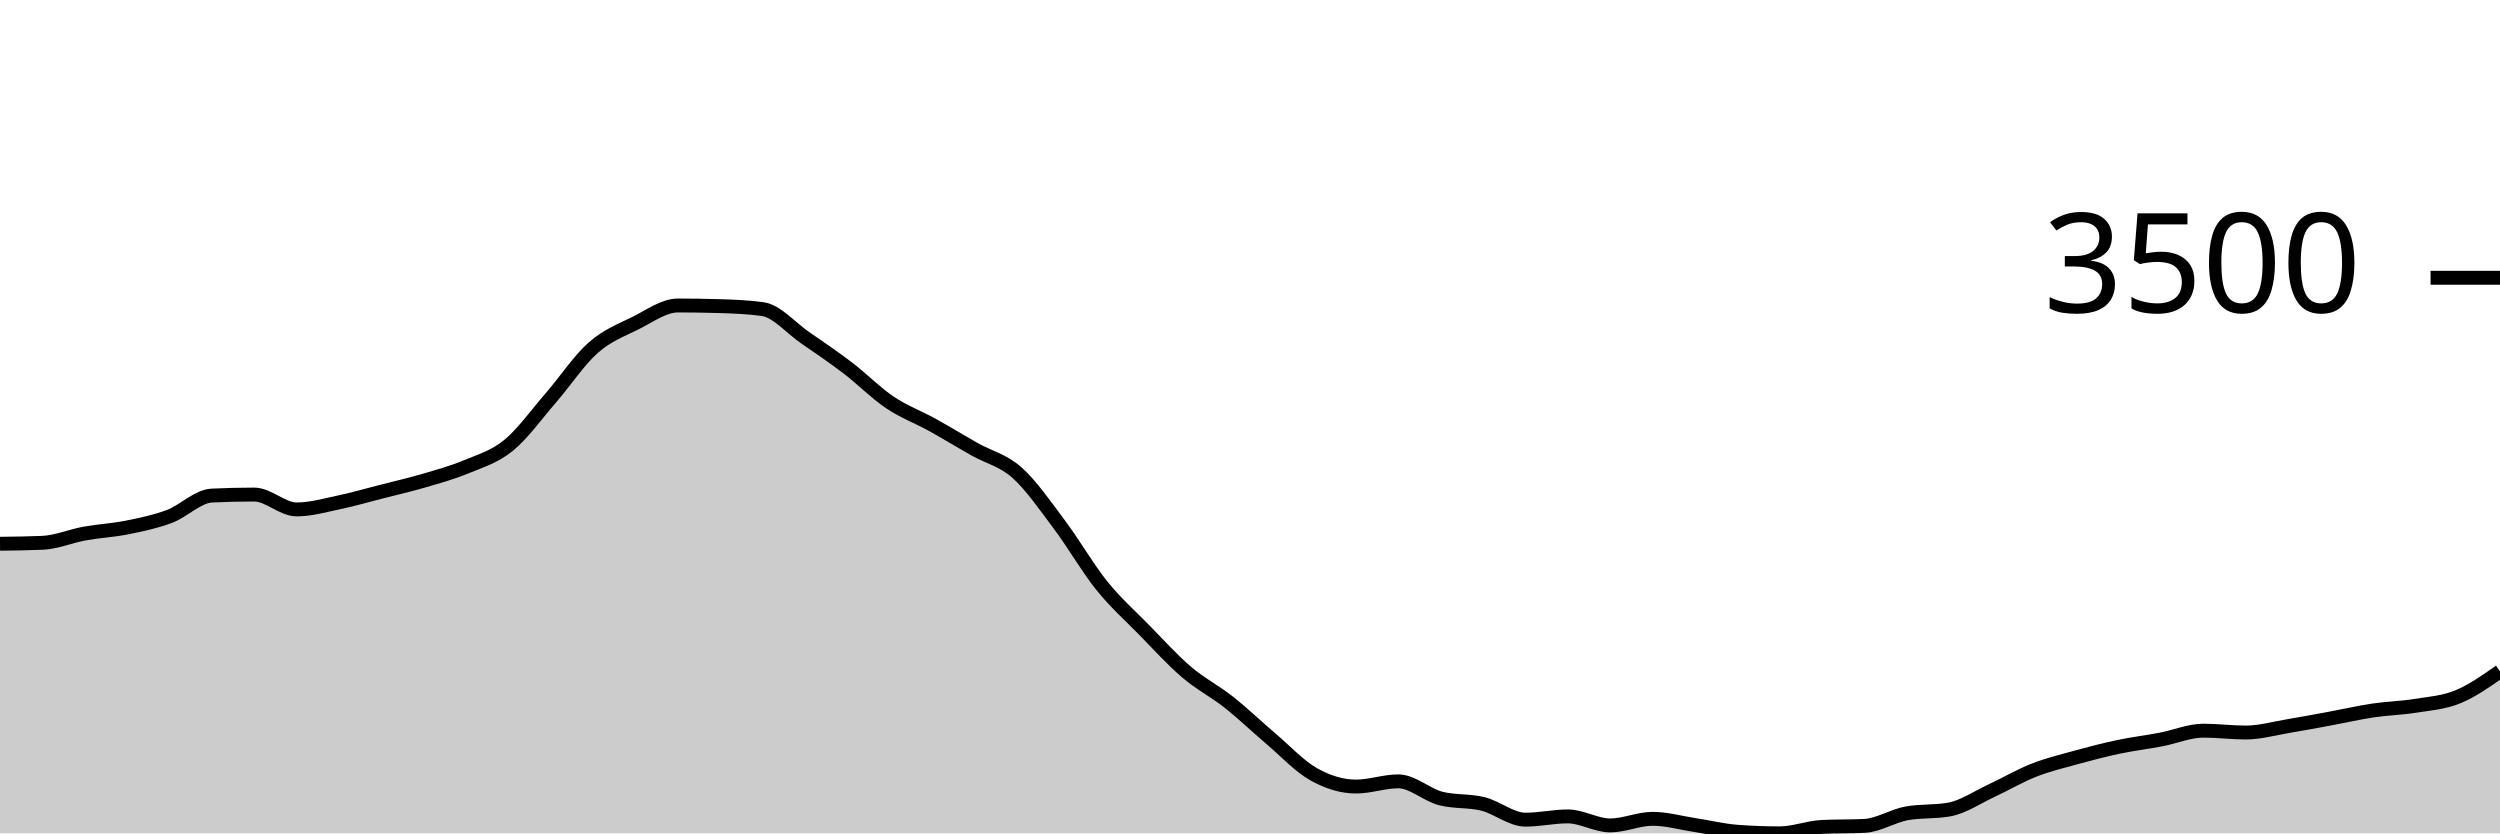
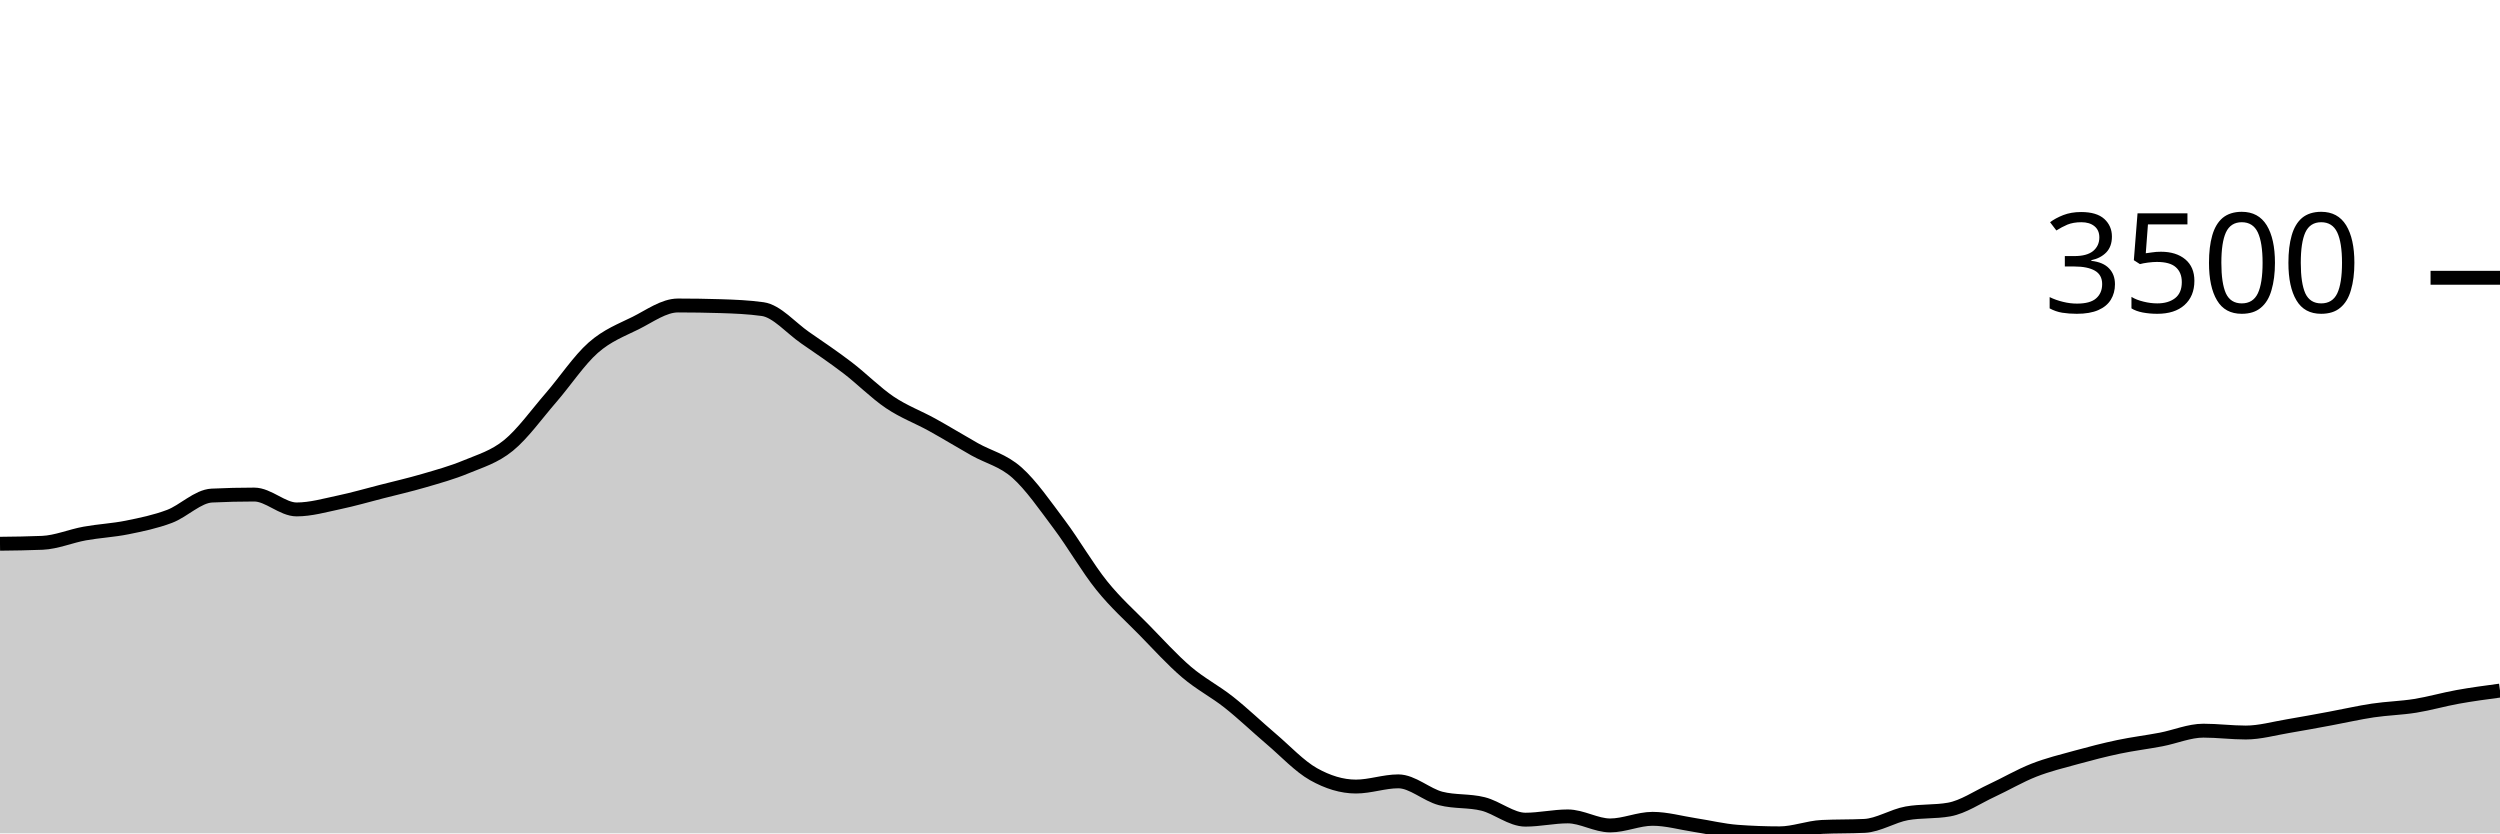
<svg xmlns="http://www.w3.org/2000/svg" viewBox="0 0 180 60">
  <g transform="translate(0,20)">
-     <path class="area" fill="rgba(0, 0, 0, 0.2)" d="M0,19.15C1.017,19.138,2.034,19.127,3.051,19.083C4.068,19.038,5.085,18.597,6.102,18.413C7.119,18.229,8.136,18.183,9.153,17.978C10.169,17.773,11.186,17.564,12.203,17.181C13.22,16.798,14.237,15.73,15.254,15.681C16.271,15.632,17.288,15.608,18.305,15.608C19.322,15.608,20.339,16.679,21.356,16.679C22.373,16.679,23.39,16.383,24.407,16.17C25.424,15.957,26.441,15.66,27.458,15.4C28.475,15.14,29.492,14.908,30.508,14.61C31.525,14.312,32.542,14.035,33.559,13.612C34.576,13.189,35.593,12.9,36.61,12.072C37.627,11.244,38.644,9.817,39.661,8.644C40.678,7.471,41.695,5.932,42.712,5.035C43.729,4.138,44.746,3.767,45.763,3.261C46.78,2.754,47.797,1.995,48.814,1.995C49.831,1.995,50.847,2.011,51.864,2.042C52.881,2.073,53.898,2.114,54.915,2.256C55.932,2.399,56.949,3.609,57.966,4.312C58.983,5.015,60,5.698,61.017,6.475C62.034,7.251,63.051,8.287,64.068,8.972C65.085,9.657,66.102,10.023,67.119,10.586C68.136,11.148,69.153,11.773,70.169,12.347C71.186,12.92,72.203,13.125,73.22,14.027C74.237,14.93,75.254,16.409,76.271,17.764C77.288,19.118,78.305,20.892,79.322,22.156C80.339,23.42,81.356,24.312,82.373,25.35C83.39,26.388,84.407,27.515,85.424,28.383C86.441,29.251,87.458,29.756,88.475,30.559C89.492,31.363,90.508,32.34,91.525,33.204C92.542,34.068,93.559,35.17,94.576,35.742C95.593,36.313,96.61,36.632,97.627,36.632C98.644,36.632,99.661,36.257,100.678,36.257C101.695,36.257,102.712,37.226,103.729,37.489C104.746,37.752,105.763,37.63,106.78,37.884C107.797,38.139,108.814,39.016,109.831,39.016C110.847,39.016,111.864,38.781,112.881,38.781C113.898,38.781,114.915,39.431,115.932,39.431C116.949,39.431,117.966,38.955,118.983,38.955C120,38.955,121.017,39.249,122.034,39.404C123.051,39.559,124.068,39.81,125.085,39.886C126.102,39.962,127.119,40,128.136,40C129.153,40,130.169,39.587,131.186,39.538C132.203,39.489,133.22,39.513,134.237,39.464C135.254,39.415,136.271,38.743,137.288,38.56C138.305,38.377,139.322,38.469,140.339,38.286C141.356,38.103,142.373,37.399,143.39,36.927C144.407,36.455,145.424,35.853,146.441,35.454C147.458,35.054,148.475,34.81,149.492,34.53C150.508,34.25,151.525,33.987,152.542,33.773C153.559,33.559,154.576,33.438,155.593,33.244C156.61,33.05,157.627,32.608,158.644,32.608C159.661,32.608,160.678,32.742,161.695,32.742C162.712,32.742,163.729,32.448,164.746,32.28C165.763,32.111,166.78,31.918,167.797,31.731C168.814,31.543,169.831,31.307,170.847,31.155C171.864,31.003,172.881,30.983,173.898,30.82C174.915,30.657,175.932,30.591,176.949,30.177C177.966,29.763,178.983,29.05,180,28.336L180,40C178.983,40,177.966,40,176.949,40C175.932,40,174.915,40,173.898,40C172.881,40,171.864,40,170.847,40C169.831,40,168.814,40,167.797,40C166.78,40,165.763,40,164.746,40C163.729,40,162.712,40,161.695,40C160.678,40,159.661,40,158.644,40C157.627,40,156.61,40,155.593,40C154.576,40,153.559,40,152.542,40C151.525,40,150.508,40,149.492,40C148.475,40,147.458,40,146.441,40C145.424,40,144.407,40,143.39,40C142.373,40,141.356,40,140.339,40C139.322,40,138.305,40,137.288,40C136.271,40,135.254,40,134.237,40C133.22,40,132.203,40,131.186,40C130.169,40,129.153,40,128.136,40C127.119,40,126.102,40,125.085,40C124.068,40,123.051,40,122.034,40C121.017,40,120,40,118.983,40C117.966,40,116.949,40,115.932,40C114.915,40,113.898,40,112.881,40C111.864,40,110.847,40,109.831,40C108.814,40,107.797,40,106.78,40C105.763,40,104.746,40,103.729,40C102.712,40,101.695,40,100.678,40C99.661,40,98.644,40,97.627,40C96.61,40,95.593,40,94.576,40C93.559,40,92.542,40,91.525,40C90.508,40,89.492,40,88.475,40C87.458,40,86.441,40,85.424,40C84.407,40,83.39,40,82.373,40C81.356,40,80.339,40,79.322,40C78.305,40,77.288,40,76.271,40C75.254,40,74.237,40,73.22,40C72.203,40,71.186,40,70.169,40C69.153,40,68.136,40,67.119,40C66.102,40,65.085,40,64.068,40C63.051,40,62.034,40,61.017,40C60,40,58.983,40,57.966,40C56.949,40,55.932,40,54.915,40C53.898,40,52.881,40,51.864,40C50.847,40,49.831,40,48.814,40C47.797,40,46.78,40,45.763,40C44.746,40,43.729,40,42.712,40C41.695,40,40.678,40,39.661,40C38.644,40,37.627,40,36.61,40C35.593,40,34.576,40,33.559,40C32.542,40,31.525,40,30.508,40C29.492,40,28.475,40,27.458,40C26.441,40,25.424,40,24.407,40C23.39,40,22.373,40,21.356,40C20.339,40,19.322,40,18.305,40C17.288,40,16.271,40,15.254,40C14.237,40,13.22,40,12.203,40C11.186,40,10.169,40,9.153,40C8.136,40,7.119,40,6.102,40C5.085,40,4.068,40,3.051,40C2.034,40,1.017,40,0,40Z" />
-     <path class="line" stroke="black" fill="none" d="M0,19.15C1.017,19.138,2.034,19.127,3.051,19.083C4.068,19.038,5.085,18.597,6.102,18.413C7.119,18.229,8.136,18.183,9.153,17.978C10.169,17.773,11.186,17.564,12.203,17.181C13.22,16.798,14.237,15.73,15.254,15.681C16.271,15.632,17.288,15.608,18.305,15.608C19.322,15.608,20.339,16.679,21.356,16.679C22.373,16.679,23.39,16.383,24.407,16.17C25.424,15.957,26.441,15.66,27.458,15.4C28.475,15.14,29.492,14.908,30.508,14.61C31.525,14.312,32.542,14.035,33.559,13.612C34.576,13.189,35.593,12.9,36.61,12.072C37.627,11.244,38.644,9.817,39.661,8.644C40.678,7.471,41.695,5.932,42.712,5.035C43.729,4.138,44.746,3.767,45.763,3.261C46.78,2.754,47.797,1.995,48.814,1.995C49.831,1.995,50.847,2.011,51.864,2.042C52.881,2.073,53.898,2.114,54.915,2.256C55.932,2.399,56.949,3.609,57.966,4.312C58.983,5.015,60,5.698,61.017,6.475C62.034,7.251,63.051,8.287,64.068,8.972C65.085,9.657,66.102,10.023,67.119,10.586C68.136,11.148,69.153,11.773,70.169,12.347C71.186,12.92,72.203,13.125,73.22,14.027C74.237,14.93,75.254,16.409,76.271,17.764C77.288,19.118,78.305,20.892,79.322,22.156C80.339,23.42,81.356,24.312,82.373,25.35C83.39,26.388,84.407,27.515,85.424,28.383C86.441,29.251,87.458,29.756,88.475,30.559C89.492,31.363,90.508,32.34,91.525,33.204C92.542,34.068,93.559,35.17,94.576,35.742C95.593,36.313,96.61,36.632,97.627,36.632C98.644,36.632,99.661,36.257,100.678,36.257C101.695,36.257,102.712,37.226,103.729,37.489C104.746,37.752,105.763,37.63,106.78,37.884C107.797,38.139,108.814,39.016,109.831,39.016C110.847,39.016,111.864,38.781,112.881,38.781C113.898,38.781,114.915,39.431,115.932,39.431C116.949,39.431,117.966,38.955,118.983,38.955C120,38.955,121.017,39.249,122.034,39.404C123.051,39.559,124.068,39.81,125.085,39.886C126.102,39.962,127.119,40,128.136,40C129.153,40,130.169,39.587,131.186,39.538C132.203,39.489,133.22,39.513,134.237,39.464C135.254,39.415,136.271,38.743,137.288,38.56C138.305,38.377,139.322,38.469,140.339,38.286C141.356,38.103,142.373,37.399,143.39,36.927C144.407,36.455,145.424,35.853,146.441,35.454C147.458,35.054,148.475,34.81,149.492,34.53C150.508,34.25,151.525,33.987,152.542,33.773C153.559,33.559,154.576,33.438,155.593,33.244C156.61,33.05,157.627,32.608,158.644,32.608C159.661,32.608,160.678,32.742,161.695,32.742C162.712,32.742,163.729,32.448,164.746,32.28C165.763,32.111,166.78,31.918,167.797,31.731C168.814,31.543,169.831,31.307,170.847,31.155C171.864,31.003,172.881,30.983,173.898,30.82C174.915,30.657,175.932,30.591,176.949,30.177C177.966,29.763,178.983,29.05,180,28.336" />
+     <path class="area" fill="rgba(0, 0, 0, 0.2)" d="M0,19.15C1.017,19.138,2.034,19.127,3.051,19.083C4.068,19.038,5.085,18.597,6.102,18.413C7.119,18.229,8.136,18.183,9.153,17.978C10.169,17.773,11.186,17.564,12.203,17.181C13.22,16.798,14.237,15.73,15.254,15.681C16.271,15.632,17.288,15.608,18.305,15.608C19.322,15.608,20.339,16.679,21.356,16.679C22.373,16.679,23.39,16.383,24.407,16.17C25.424,15.957,26.441,15.66,27.458,15.4C28.475,15.14,29.492,14.908,30.508,14.61C31.525,14.312,32.542,14.035,33.559,13.612C34.576,13.189,35.593,12.9,36.61,12.072C37.627,11.244,38.644,9.817,39.661,8.644C40.678,7.471,41.695,5.932,42.712,5.035C43.729,4.138,44.746,3.767,45.763,3.261C46.78,2.754,47.797,1.995,48.814,1.995C49.831,1.995,50.847,2.011,51.864,2.042C52.881,2.073,53.898,2.114,54.915,2.256C55.932,2.399,56.949,3.609,57.966,4.312C58.983,5.015,60,5.698,61.017,6.475C62.034,7.251,63.051,8.287,64.068,8.972C65.085,9.657,66.102,10.023,67.119,10.586C68.136,11.148,69.153,11.773,70.169,12.347C71.186,12.92,72.203,13.125,73.22,14.027C74.237,14.93,75.254,16.409,76.271,17.764C77.288,19.118,78.305,20.892,79.322,22.156C80.339,23.42,81.356,24.312,82.373,25.35C83.39,26.388,84.407,27.515,85.424,28.383C86.441,29.251,87.458,29.756,88.475,30.559C89.492,31.363,90.508,32.34,91.525,33.204C92.542,34.068,93.559,35.17,94.576,35.742C95.593,36.313,96.61,36.632,97.627,36.632C98.644,36.632,99.661,36.257,100.678,36.257C101.695,36.257,102.712,37.226,103.729,37.489C104.746,37.752,105.763,37.63,106.78,37.884C107.797,38.139,108.814,39.016,109.831,39.016C110.847,39.016,111.864,38.781,112.881,38.781C113.898,38.781,114.915,39.431,115.932,39.431C116.949,39.431,117.966,38.955,118.983,38.955C120,38.955,121.017,39.249,122.034,39.404C123.051,39.559,124.068,39.81,125.085,39.886C126.102,39.962,127.119,40,128.136,40C129.153,40,130.169,39.587,131.186,39.538C132.203,39.489,133.22,39.513,134.237,39.464C135.254,39.415,136.271,38.743,137.288,38.56C138.305,38.377,139.322,38.469,140.339,38.286C141.356,38.103,142.373,37.399,143.39,36.927C144.407,36.455,145.424,35.853,146.441,35.454C147.458,35.054,148.475,34.81,149.492,34.53C150.508,34.25,151.525,33.987,152.542,33.773C153.559,33.559,154.576,33.438,155.593,33.244C156.61,33.05,157.627,32.608,158.644,32.608C159.661,32.608,160.678,32.742,161.695,32.742C162.712,32.742,163.729,32.448,164.746,32.28C165.763,32.111,166.78,31.918,167.797,31.731C168.814,31.543,169.831,31.307,170.847,31.155C171.864,31.003,172.881,30.983,173.898,30.82C174.915,30.657,175.932,30.36,176.949,30.177C177.966,29.994,178.983,29.858,180,29.722L180,40C178.983,40,177.966,40,176.949,40C175.932,40,174.915,40,173.898,40C172.881,40,171.864,40,170.847,40C169.831,40,168.814,40,167.797,40C166.78,40,165.763,40,164.746,40C163.729,40,162.712,40,161.695,40C160.678,40,159.661,40,158.644,40C157.627,40,156.61,40,155.593,40C154.576,40,153.559,40,152.542,40C151.525,40,150.508,40,149.492,40C148.475,40,147.458,40,146.441,40C145.424,40,144.407,40,143.39,40C142.373,40,141.356,40,140.339,40C139.322,40,138.305,40,137.288,40C136.271,40,135.254,40,134.237,40C133.22,40,132.203,40,131.186,40C130.169,40,129.153,40,128.136,40C127.119,40,126.102,40,125.085,40C124.068,40,123.051,40,122.034,40C121.017,40,120,40,118.983,40C117.966,40,116.949,40,115.932,40C114.915,40,113.898,40,112.881,40C111.864,40,110.847,40,109.831,40C108.814,40,107.797,40,106.78,40C105.763,40,104.746,40,103.729,40C102.712,40,101.695,40,100.678,40C99.661,40,98.644,40,97.627,40C96.61,40,95.593,40,94.576,40C93.559,40,92.542,40,91.525,40C90.508,40,89.492,40,88.475,40C87.458,40,86.441,40,85.424,40C84.407,40,83.39,40,82.373,40C81.356,40,80.339,40,79.322,40C78.305,40,77.288,40,76.271,40C75.254,40,74.237,40,73.22,40C72.203,40,71.186,40,70.169,40C69.153,40,68.136,40,67.119,40C66.102,40,65.085,40,64.068,40C63.051,40,62.034,40,61.017,40C60,40,58.983,40,57.966,40C56.949,40,55.932,40,54.915,40C53.898,40,52.881,40,51.864,40C50.847,40,49.831,40,48.814,40C47.797,40,46.78,40,45.763,40C44.746,40,43.729,40,42.712,40C41.695,40,40.678,40,39.661,40C38.644,40,37.627,40,36.61,40C35.593,40,34.576,40,33.559,40C32.542,40,31.525,40,30.508,40C29.492,40,28.475,40,27.458,40C26.441,40,25.424,40,24.407,40C23.39,40,22.373,40,21.356,40C20.339,40,19.322,40,18.305,40C17.288,40,16.271,40,15.254,40C14.237,40,13.22,40,12.203,40C11.186,40,10.169,40,9.153,40C8.136,40,7.119,40,6.102,40C5.085,40,4.068,40,3.051,40C2.034,40,1.017,40,0,40Z" />
+     <path class="line" stroke="black" fill="none" d="M0,19.15C1.017,19.138,2.034,19.127,3.051,19.083C4.068,19.038,5.085,18.597,6.102,18.413C7.119,18.229,8.136,18.183,9.153,17.978C10.169,17.773,11.186,17.564,12.203,17.181C13.22,16.798,14.237,15.73,15.254,15.681C16.271,15.632,17.288,15.608,18.305,15.608C19.322,15.608,20.339,16.679,21.356,16.679C22.373,16.679,23.39,16.383,24.407,16.17C25.424,15.957,26.441,15.66,27.458,15.4C28.475,15.14,29.492,14.908,30.508,14.61C31.525,14.312,32.542,14.035,33.559,13.612C34.576,13.189,35.593,12.9,36.61,12.072C37.627,11.244,38.644,9.817,39.661,8.644C40.678,7.471,41.695,5.932,42.712,5.035C43.729,4.138,44.746,3.767,45.763,3.261C46.78,2.754,47.797,1.995,48.814,1.995C49.831,1.995,50.847,2.011,51.864,2.042C52.881,2.073,53.898,2.114,54.915,2.256C55.932,2.399,56.949,3.609,57.966,4.312C58.983,5.015,60,5.698,61.017,6.475C62.034,7.251,63.051,8.287,64.068,8.972C65.085,9.657,66.102,10.023,67.119,10.586C68.136,11.148,69.153,11.773,70.169,12.347C71.186,12.92,72.203,13.125,73.22,14.027C74.237,14.93,75.254,16.409,76.271,17.764C77.288,19.118,78.305,20.892,79.322,22.156C80.339,23.42,81.356,24.312,82.373,25.35C83.39,26.388,84.407,27.515,85.424,28.383C86.441,29.251,87.458,29.756,88.475,30.559C89.492,31.363,90.508,32.34,91.525,33.204C92.542,34.068,93.559,35.17,94.576,35.742C95.593,36.313,96.61,36.632,97.627,36.632C98.644,36.632,99.661,36.257,100.678,36.257C101.695,36.257,102.712,37.226,103.729,37.489C104.746,37.752,105.763,37.63,106.78,37.884C107.797,38.139,108.814,39.016,109.831,39.016C110.847,39.016,111.864,38.781,112.881,38.781C113.898,38.781,114.915,39.431,115.932,39.431C116.949,39.431,117.966,38.955,118.983,38.955C120,38.955,121.017,39.249,122.034,39.404C123.051,39.559,124.068,39.81,125.085,39.886C126.102,39.962,127.119,40,128.136,40C129.153,40,130.169,39.587,131.186,39.538C132.203,39.489,133.22,39.513,134.237,39.464C135.254,39.415,136.271,38.743,137.288,38.56C138.305,38.377,139.322,38.469,140.339,38.286C141.356,38.103,142.373,37.399,143.39,36.927C144.407,36.455,145.424,35.853,146.441,35.454C147.458,35.054,148.475,34.81,149.492,34.53C150.508,34.25,151.525,33.987,152.542,33.773C153.559,33.559,154.576,33.438,155.593,33.244C156.61,33.05,157.627,32.608,158.644,32.608C159.661,32.608,160.678,32.742,161.695,32.742C162.712,32.742,163.729,32.448,164.746,32.28C165.763,32.111,166.78,31.918,167.797,31.731C168.814,31.543,169.831,31.307,170.847,31.155C171.864,31.003,172.881,30.983,173.898,30.82C174.915,30.657,175.932,30.36,176.949,30.177C177.966,29.994,178.983,29.858,180,29.722" />
    <path class="axis-ceiling" stroke-width="1" stroke="black" fill="none" d="M175,0L180,0" />
    <text class="axis-ceiling-label" font-family="sans-serif" text-anchor="end" font-size="10px" x="170" y="2.5">3500</text>
  </g>
</svg>
